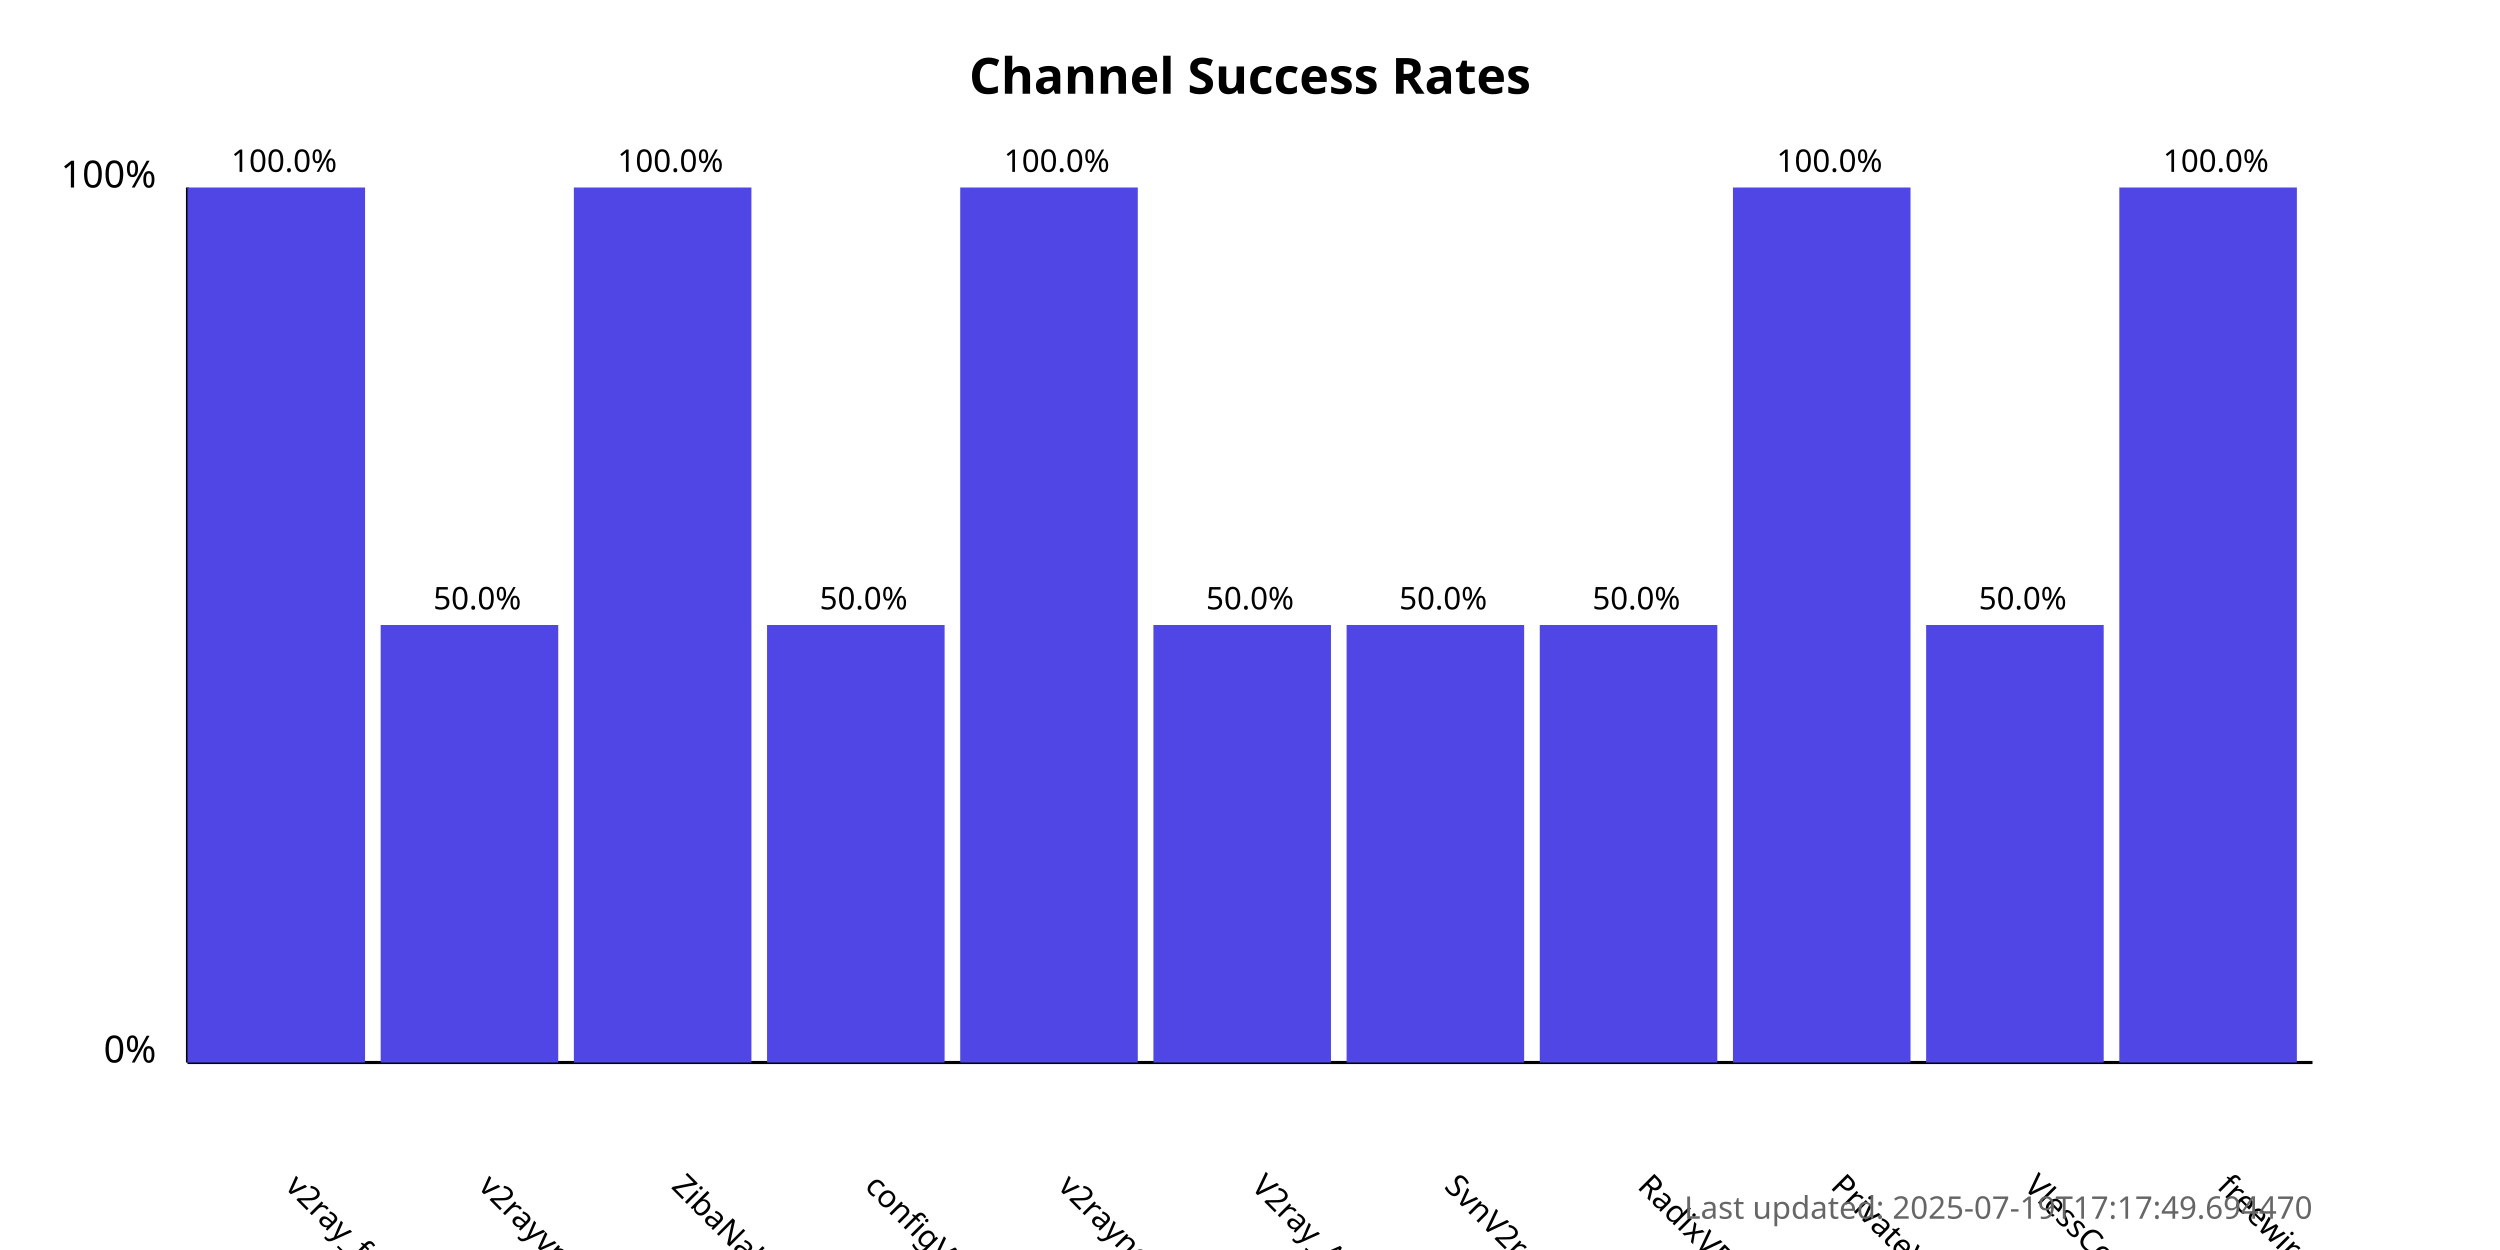
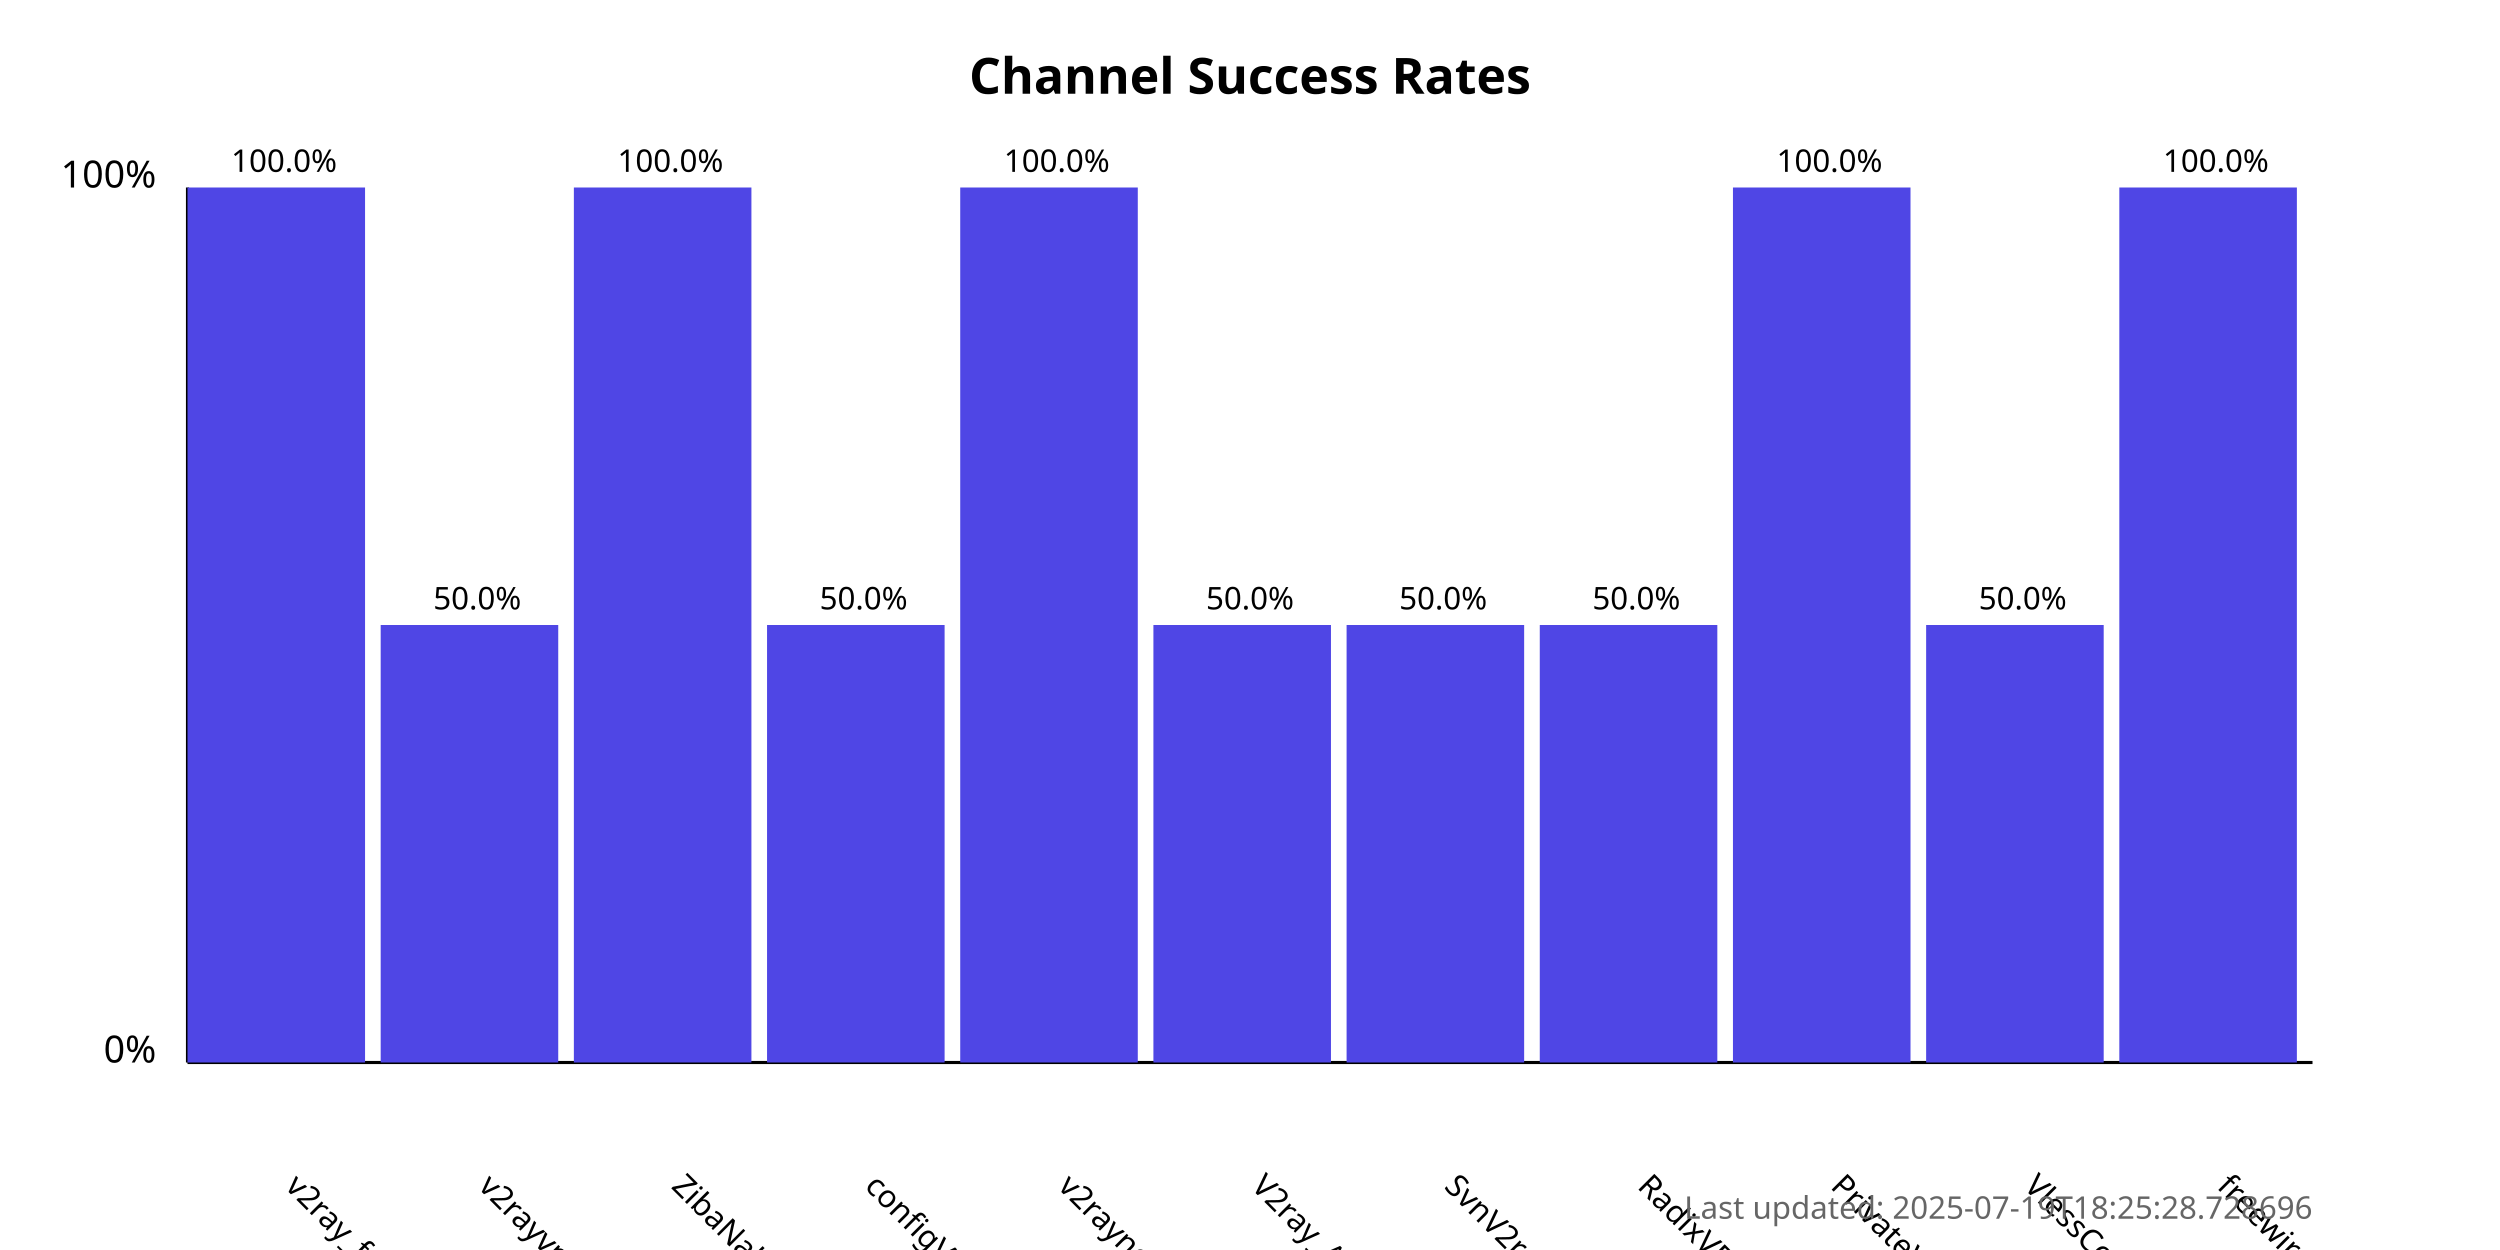
<svg xmlns="http://www.w3.org/2000/svg" width="800" height="400">
  <style>
            .chart-title { font: bold 16px sans-serif; }
            .axis-label { font: 12px sans-serif; }
            .tick-label { font: 10px sans-serif; }
            .bar { fill: #4f46e5; }
            .bar:hover { fill: #6366f1; }
            .timestamp { font: 10px sans-serif; fill: #666; }
        </style>
  <text x="400.0" y="30" text-anchor="middle" class="chart-title">
            Channel Success Rates
        </text>
  <line x1="60" y1="340" x2="60" y2="60" stroke="black" stroke-width="1" />
  <line x1="60" y1="340" x2="740" y2="340" stroke="black" stroke-width="1" />
  <text x="50" y="340" text-anchor="end" class="axis-label">0%</text>
  <text x="50" y="60" text-anchor="end" class="axis-label">100%</text>
  <g>
    <rect x="60" y="60.0" width="56.818" height="280.0" class="bar" />
    <text x="90.909" y="380" transform="rotate(45, 90.90909, 380)" text-anchor="start" class="tick-label">
                v2ray_free_conf
            </text>
    <text x="90.909" y="55.0" text-anchor="middle" class="tick-label">
                100.0%
            </text>
  </g>
  <g>
    <rect x="121.818" y="200.0" width="56.818" height="140.0" class="bar" />
    <text x="152.727" y="380" transform="rotate(45, 152.7273, 380)" text-anchor="start" class="tick-label">
                v2rayvpno
            </text>
    <text x="152.727" y="195.0" text-anchor="middle" class="tick-label">
                50.0%
            </text>
  </g>
  <g>
    <rect x="183.636" y="60.0" width="56.818" height="280.0" class="bar" />
    <text x="214.545" y="380" transform="rotate(45, 214.5455, 380)" text-anchor="start" class="tick-label">
                ZibaNabz
            </text>
    <text x="214.545" y="55.0" text-anchor="middle" class="tick-label">
                100.0%
            </text>
  </g>
  <g>
    <rect x="245.455" y="200.0" width="56.818" height="140.0" class="bar" />
    <text x="276.364" y="380" transform="rotate(45, 276.3636, 380)" text-anchor="start" class="tick-label">
                configV2rayForFree
            </text>
    <text x="276.364" y="195.0" text-anchor="middle" class="tick-label">
                50.0%
            </text>
  </g>
  <g>
    <rect x="307.273" y="60.0" width="56.818" height="280.0" class="bar" />
    <text x="338.182" y="380" transform="rotate(45, 338.1818, 380)" text-anchor="start" class="tick-label">
                v2rayngvpn
            </text>
    <text x="338.182" y="55.0" text-anchor="middle" class="tick-label">
                100.0%
            </text>
  </g>
  <g>
    <rect x="369.091" y="200.0" width="56.818" height="140.0" class="bar" />
    <text x="400.0" y="380" transform="rotate(45, 400.0, 380)" text-anchor="start" class="tick-label">
                V2ray_Alpha
            </text>
    <text x="400.0" y="195.0" text-anchor="middle" class="tick-label">
                50.0%
            </text>
  </g>
  <g>
    <rect x="430.909" y="200.0" width="56.818" height="140.0" class="bar" />
    <text x="461.818" y="380" transform="rotate(45, 461.8182, 380)" text-anchor="start" class="tick-label">
                SvnV2ray
            </text>
    <text x="461.818" y="195.0" text-anchor="middle" class="tick-label">
                50.0%
            </text>
  </g>
  <g>
    <rect x="492.727" y="200.0" width="56.818" height="140.0" class="bar" />
    <text x="523.636" y="380" transform="rotate(45, 523.6364, 380)" text-anchor="start" class="tick-label">
                RadixVPN
            </text>
    <text x="523.636" y="195.0" text-anchor="middle" class="tick-label">
                50.0%
            </text>
  </g>
  <g>
    <rect x="554.545" y="60.0" width="56.818" height="280.0" class="bar" />
    <text x="585.455" y="380" transform="rotate(45, 585.4545, 380)" text-anchor="start" class="tick-label">
                PrivateVPNs
            </text>
    <text x="585.455" y="55.0" text-anchor="middle" class="tick-label">
                100.0%
            </text>
  </g>
  <g>
    <rect x="616.364" y="200.0" width="56.818" height="140.0" class="bar" />
    <text x="647.273" y="380" transform="rotate(45, 647.2727, 380)" text-anchor="start" class="tick-label">
                VlessConfig
            </text>
    <text x="647.273" y="195.0" text-anchor="middle" class="tick-label">
                50.0%
            </text>
  </g>
  <g>
    <rect x="678.182" y="60.0" width="56.818" height="280.0" class="bar" />
    <text x="709.091" y="380" transform="rotate(45, 709.0909, 380)" text-anchor="start" class="tick-label">
                freewireguard
            </text>
    <text x="709.091" y="55.0" text-anchor="middle" class="tick-label">
                100.0%
            </text>
  </g>
  <text x="740" y="390" text-anchor="end" class="timestamp">
-             Last updated: 2025-07-19T17:17:49.694470
+             Last updated: 2025-07-19T18:25:28.728696
        </text>
</svg>
